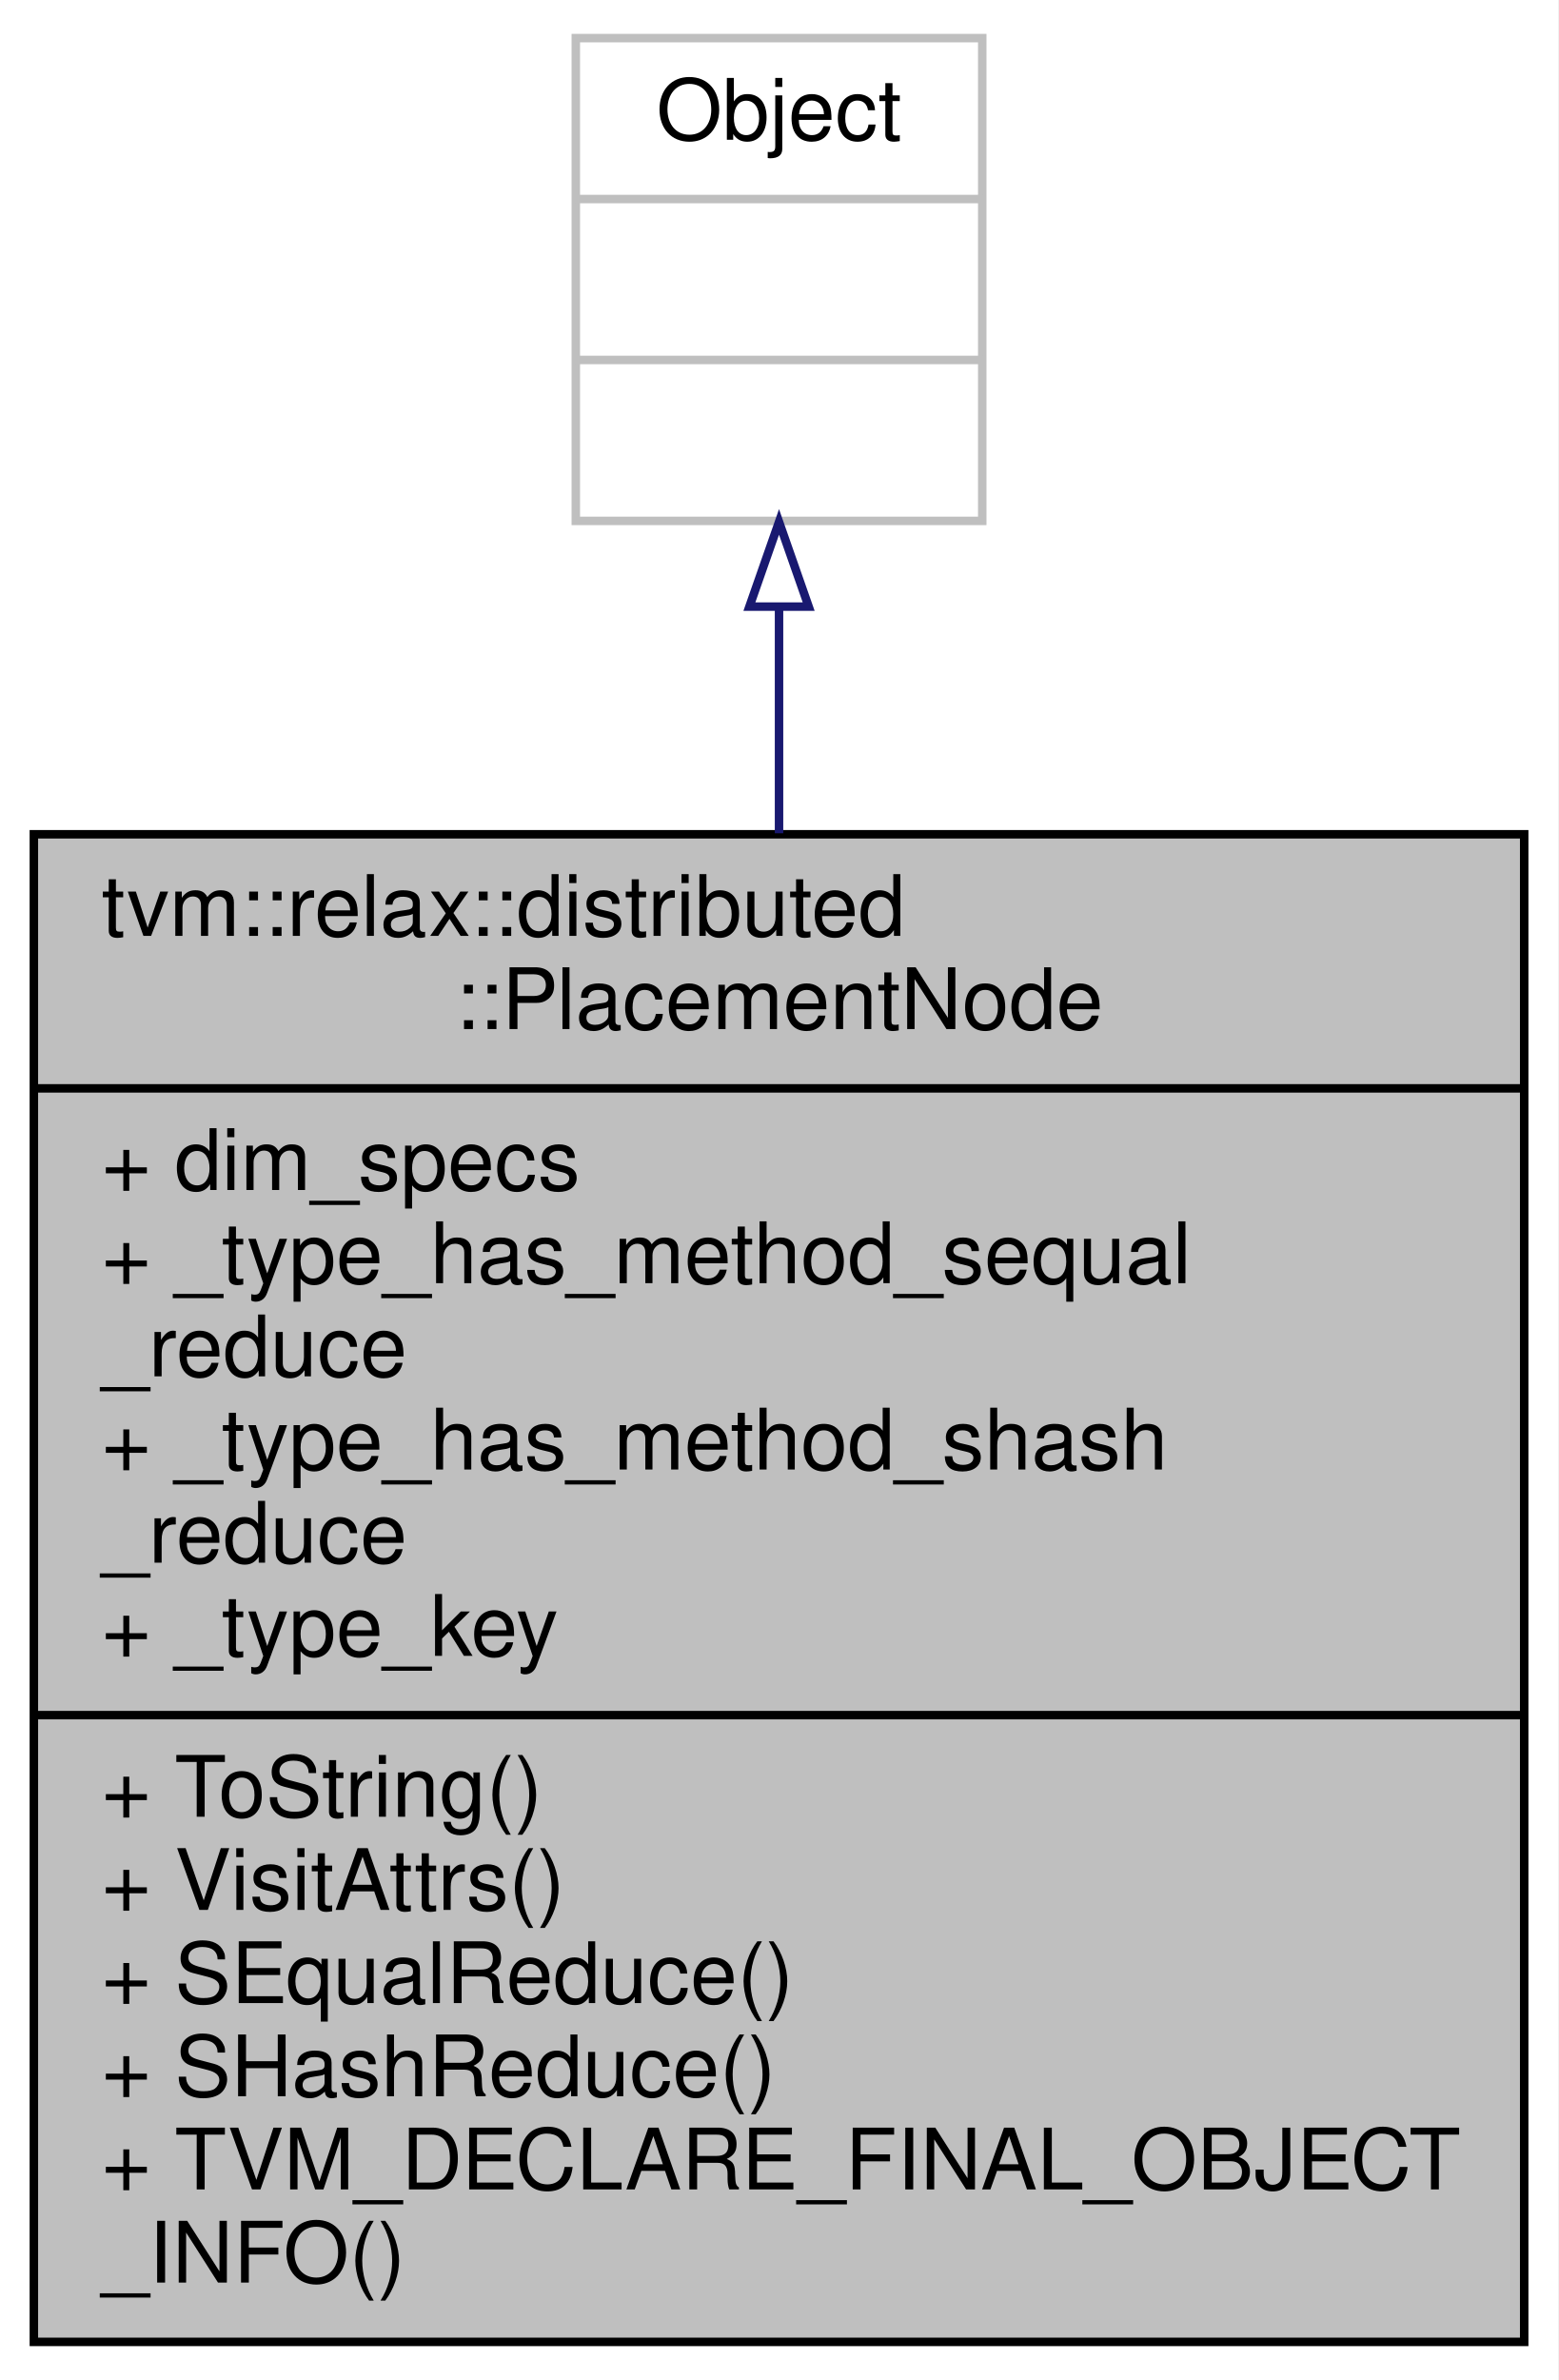
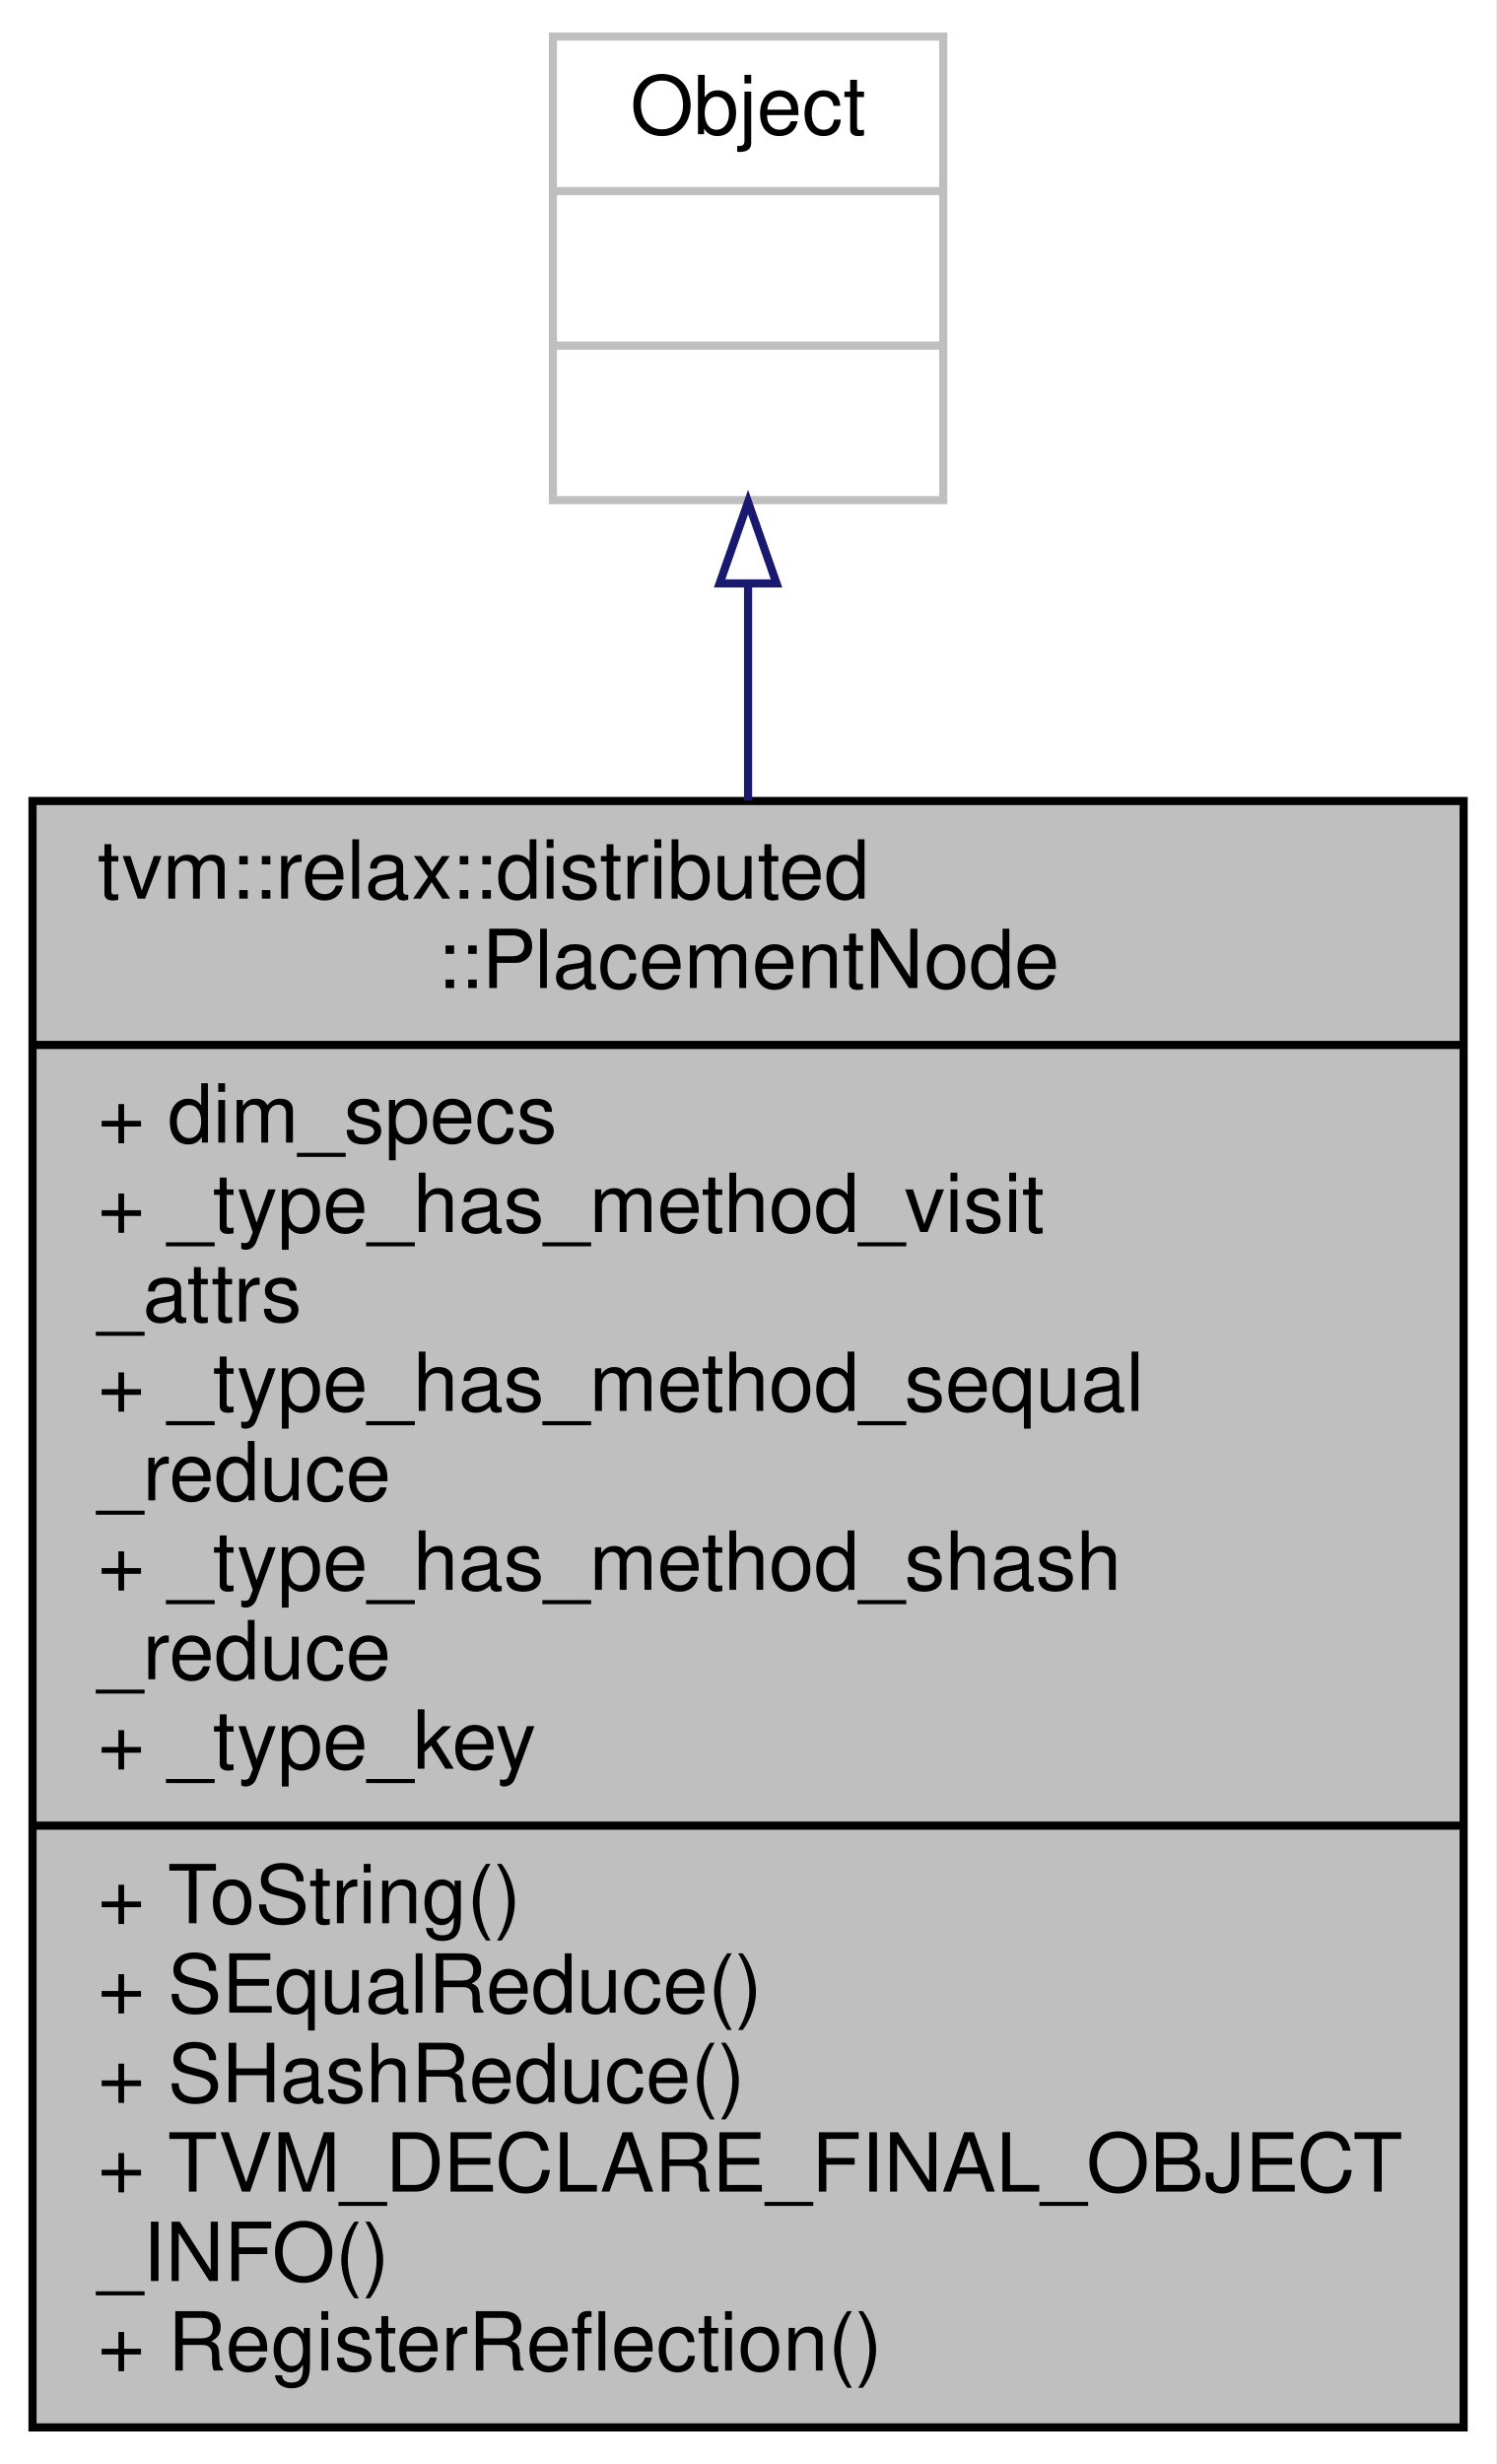
- <svg xmlns="http://www.w3.org/2000/svg" xmlns:xlink="http://www.w3.org/1999/xlink" width="184pt" height="281pt" viewBox="0.00 0.00 184.00 281.00">
-   <g id="graph0" class="graph" transform="scale(1 1) rotate(0) translate(4 277)">
-     <polygon fill="white" stroke="transparent" points="-4,4 -4,-277 180,-277 180,4 -4,4" />
+ <svg xmlns="http://www.w3.org/2000/svg" xmlns:xlink="http://www.w3.org/1999/xlink" width="184pt" height="303pt" viewBox="0.00 0.00 184.00 303.00">
+   <g id="graph0" class="graph" transform="scale(1 1) rotate(0) translate(4 299)">
+     <polygon fill="white" stroke="transparent" points="-4,4 -4,-299 180,-299 180,4 -4,4" />
    <g id="node1" class="node">
      <g id="a_node1">
        <a xlink:title="Describes how data is distributed in each dimension of the device mesh.">
-           <polygon fill="#bfbfbf" stroke="black" points="0,-0.5 0,-178.5 176,-178.5 176,-0.5 0,-0.5" />
-           <text text-anchor="start" x="8" y="-166.5" font-family="Helvetica,sans-Serif" font-size="10.00">tvm::relax::distributed</text>
-           <text text-anchor="middle" x="88" y="-155.5" font-family="Helvetica,sans-Serif" font-size="10.00">::PlacementNode</text>
-           <polyline fill="none" stroke="black" points="0,-148.5 176,-148.5 " />
-           <text text-anchor="start" x="8" y="-136.5" font-family="Helvetica,sans-Serif" font-size="10.00">+ dim_specs</text>
+           <polygon fill="#bfbfbf" stroke="black" points="0,-0.5 0,-200.5 176,-200.5 176,-0.5 0,-0.5" />
+           <text text-anchor="start" x="8" y="-188.5" font-family="Helvetica,sans-Serif" font-size="10.00">tvm::relax::distributed</text>
+           <text text-anchor="middle" x="88" y="-177.5" font-family="Helvetica,sans-Serif" font-size="10.00">::PlacementNode</text>
+           <polyline fill="none" stroke="black" points="0,-170.5 176,-170.5 " />
+           <text text-anchor="start" x="8" y="-158.5" font-family="Helvetica,sans-Serif" font-size="10.00">+ dim_specs</text>
+           <text text-anchor="start" x="8" y="-147.5" font-family="Helvetica,sans-Serif" font-size="10.00">+ _type_has_method_visit</text>
+           <text text-anchor="start" x="8" y="-136.5" font-family="Helvetica,sans-Serif" font-size="10.00">_attrs</text>
          <text text-anchor="start" x="8" y="-125.5" font-family="Helvetica,sans-Serif" font-size="10.00">+ _type_has_method_sequal</text>
          <text text-anchor="start" x="8" y="-114.5" font-family="Helvetica,sans-Serif" font-size="10.00">_reduce</text>
          <text text-anchor="start" x="8" y="-103.5" font-family="Helvetica,sans-Serif" font-size="10.00">+ _type_has_method_shash</text>
          <text text-anchor="start" x="8" y="-92.5" font-family="Helvetica,sans-Serif" font-size="10.00">_reduce</text>
          <text text-anchor="start" x="8" y="-81.5" font-family="Helvetica,sans-Serif" font-size="10.00">+ _type_key</text>
          <polyline fill="none" stroke="black" points="0,-74.5 176,-74.5 " />
          <text text-anchor="start" x="8" y="-62.5" font-family="Helvetica,sans-Serif" font-size="10.00">+ ToString()</text>
-           <text text-anchor="start" x="8" y="-51.5" font-family="Helvetica,sans-Serif" font-size="10.00">+ VisitAttrs()</text>
-           <text text-anchor="start" x="8" y="-40.5" font-family="Helvetica,sans-Serif" font-size="10.00">+ SEqualReduce()</text>
-           <text text-anchor="start" x="8" y="-29.5" font-family="Helvetica,sans-Serif" font-size="10.00">+ SHashReduce()</text>
-           <text text-anchor="start" x="8" y="-18.5" font-family="Helvetica,sans-Serif" font-size="10.00">+ TVM_DECLARE_FINAL_OBJECT</text>
-           <text text-anchor="start" x="8" y="-7.5" font-family="Helvetica,sans-Serif" font-size="10.00">_INFO()</text>
+           <text text-anchor="start" x="8" y="-51.5" font-family="Helvetica,sans-Serif" font-size="10.00">+ SEqualReduce()</text>
+           <text text-anchor="start" x="8" y="-40.5" font-family="Helvetica,sans-Serif" font-size="10.00">+ SHashReduce()</text>
+           <text text-anchor="start" x="8" y="-29.5" font-family="Helvetica,sans-Serif" font-size="10.00">+ TVM_DECLARE_FINAL_OBJECT</text>
+           <text text-anchor="start" x="8" y="-18.5" font-family="Helvetica,sans-Serif" font-size="10.00">_INFO()</text>
+           <text text-anchor="start" x="8" y="-7.5" font-family="Helvetica,sans-Serif" font-size="10.00">+ RegisterReflection()</text>
        </a>
      </g>
    </g>
    <g id="node2" class="node">
      <g id="a_node2">
        <a xlink:title=" ">
-           <polygon fill="white" stroke="#bfbfbf" points="64,-215.5 64,-272.5 112,-272.5 112,-215.5 64,-215.5" />
-           <text text-anchor="middle" x="88" y="-260.5" font-family="Helvetica,sans-Serif" font-size="10.00">Object</text>
-           <polyline fill="none" stroke="#bfbfbf" points="64,-253.5 112,-253.5 " />
-           <text text-anchor="middle" x="88" y="-241.5" font-family="Helvetica,sans-Serif" font-size="10.00"> </text>
-           <polyline fill="none" stroke="#bfbfbf" points="64,-234.5 112,-234.5 " />
-           <text text-anchor="middle" x="88" y="-222.5" font-family="Helvetica,sans-Serif" font-size="10.00"> </text>
+           <polygon fill="white" stroke="#bfbfbf" points="64,-237.5 64,-294.5 112,-294.5 112,-237.5 64,-237.5" />
+           <text text-anchor="middle" x="88" y="-282.5" font-family="Helvetica,sans-Serif" font-size="10.00">Object</text>
+           <polyline fill="none" stroke="#bfbfbf" points="64,-275.5 112,-275.5 " />
+           <text text-anchor="middle" x="88" y="-263.5" font-family="Helvetica,sans-Serif" font-size="10.00"> </text>
+           <polyline fill="none" stroke="#bfbfbf" points="64,-256.5 112,-256.5 " />
+           <text text-anchor="middle" x="88" y="-244.5" font-family="Helvetica,sans-Serif" font-size="10.00"> </text>
        </a>
      </g>
    </g>
    <g id="edge1" class="edge">
-       <path fill="none" stroke="midnightblue" d="M88,-205.37C88,-197.09 88,-187.98 88,-178.62" />
-       <polygon fill="none" stroke="midnightblue" points="84.5,-205.38 88,-215.38 91.5,-205.38 84.5,-205.38" />
+       <path fill="none" stroke="midnightblue" d="M88,-227.04C88,-218.87 88,-209.87 88,-200.55" />
+       <polygon fill="none" stroke="midnightblue" points="84.5,-227.26 88,-237.26 91.5,-227.26 84.5,-227.26" />
    </g>
  </g>
</svg>
